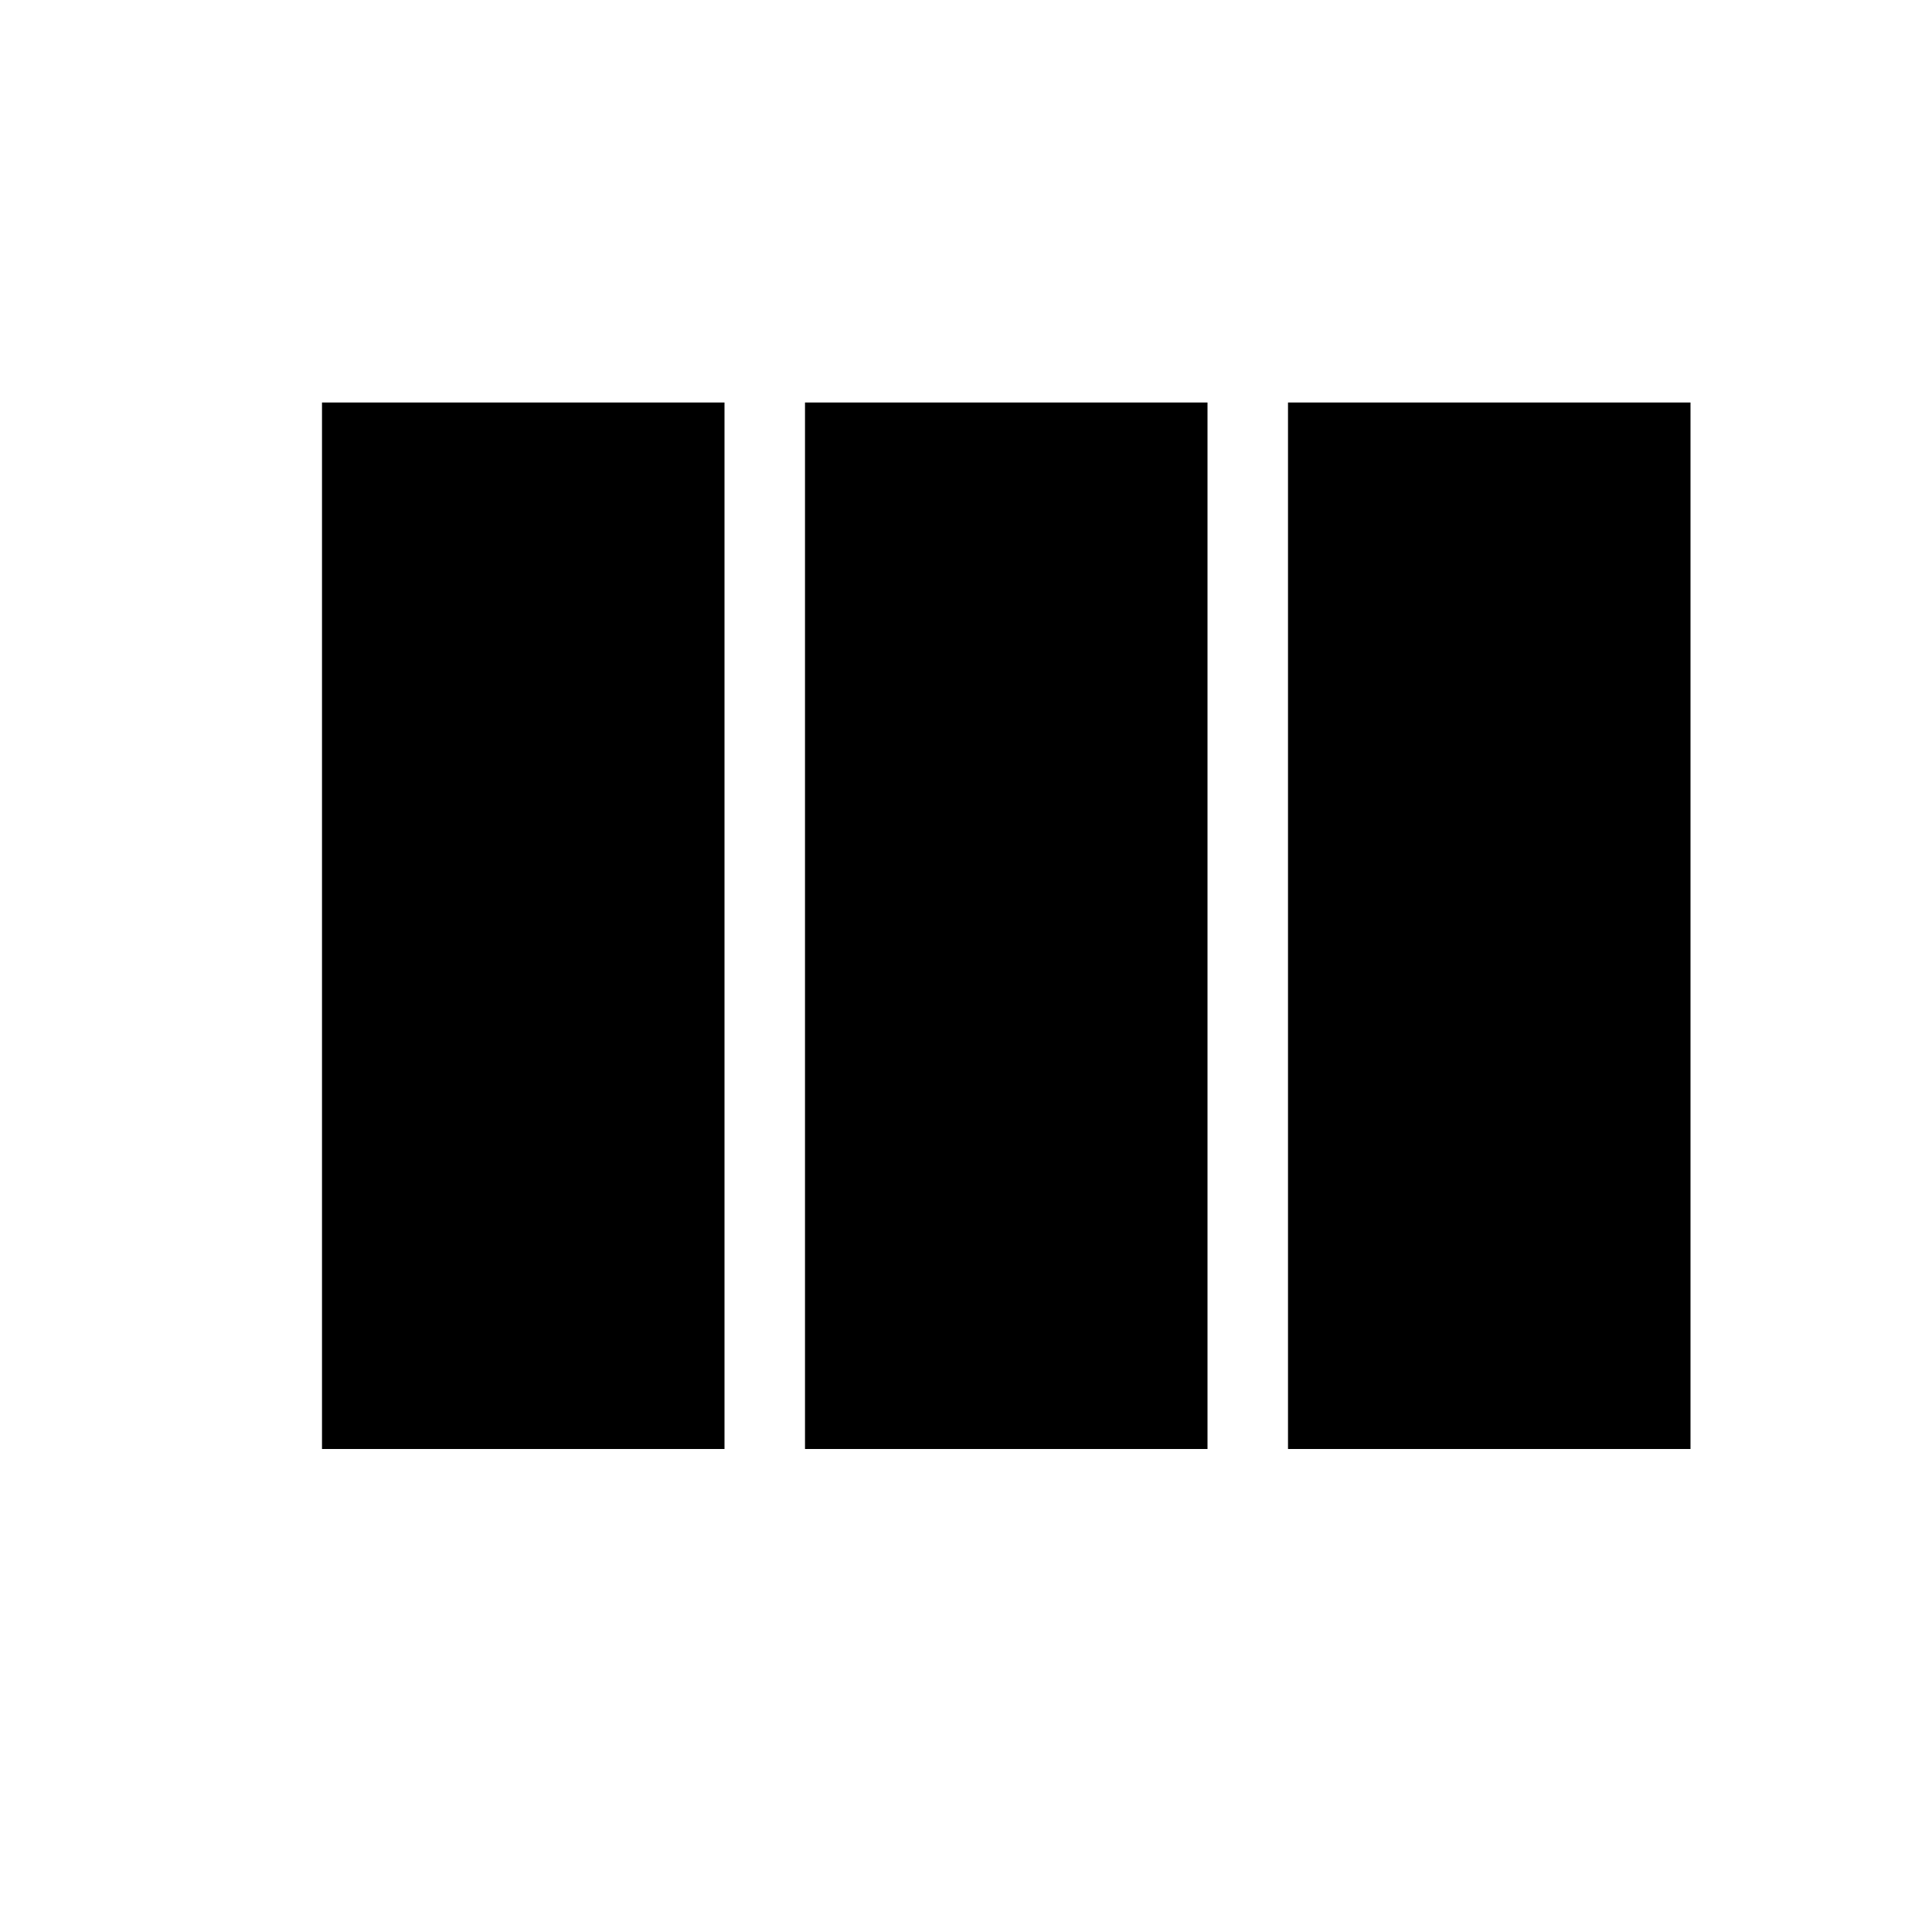
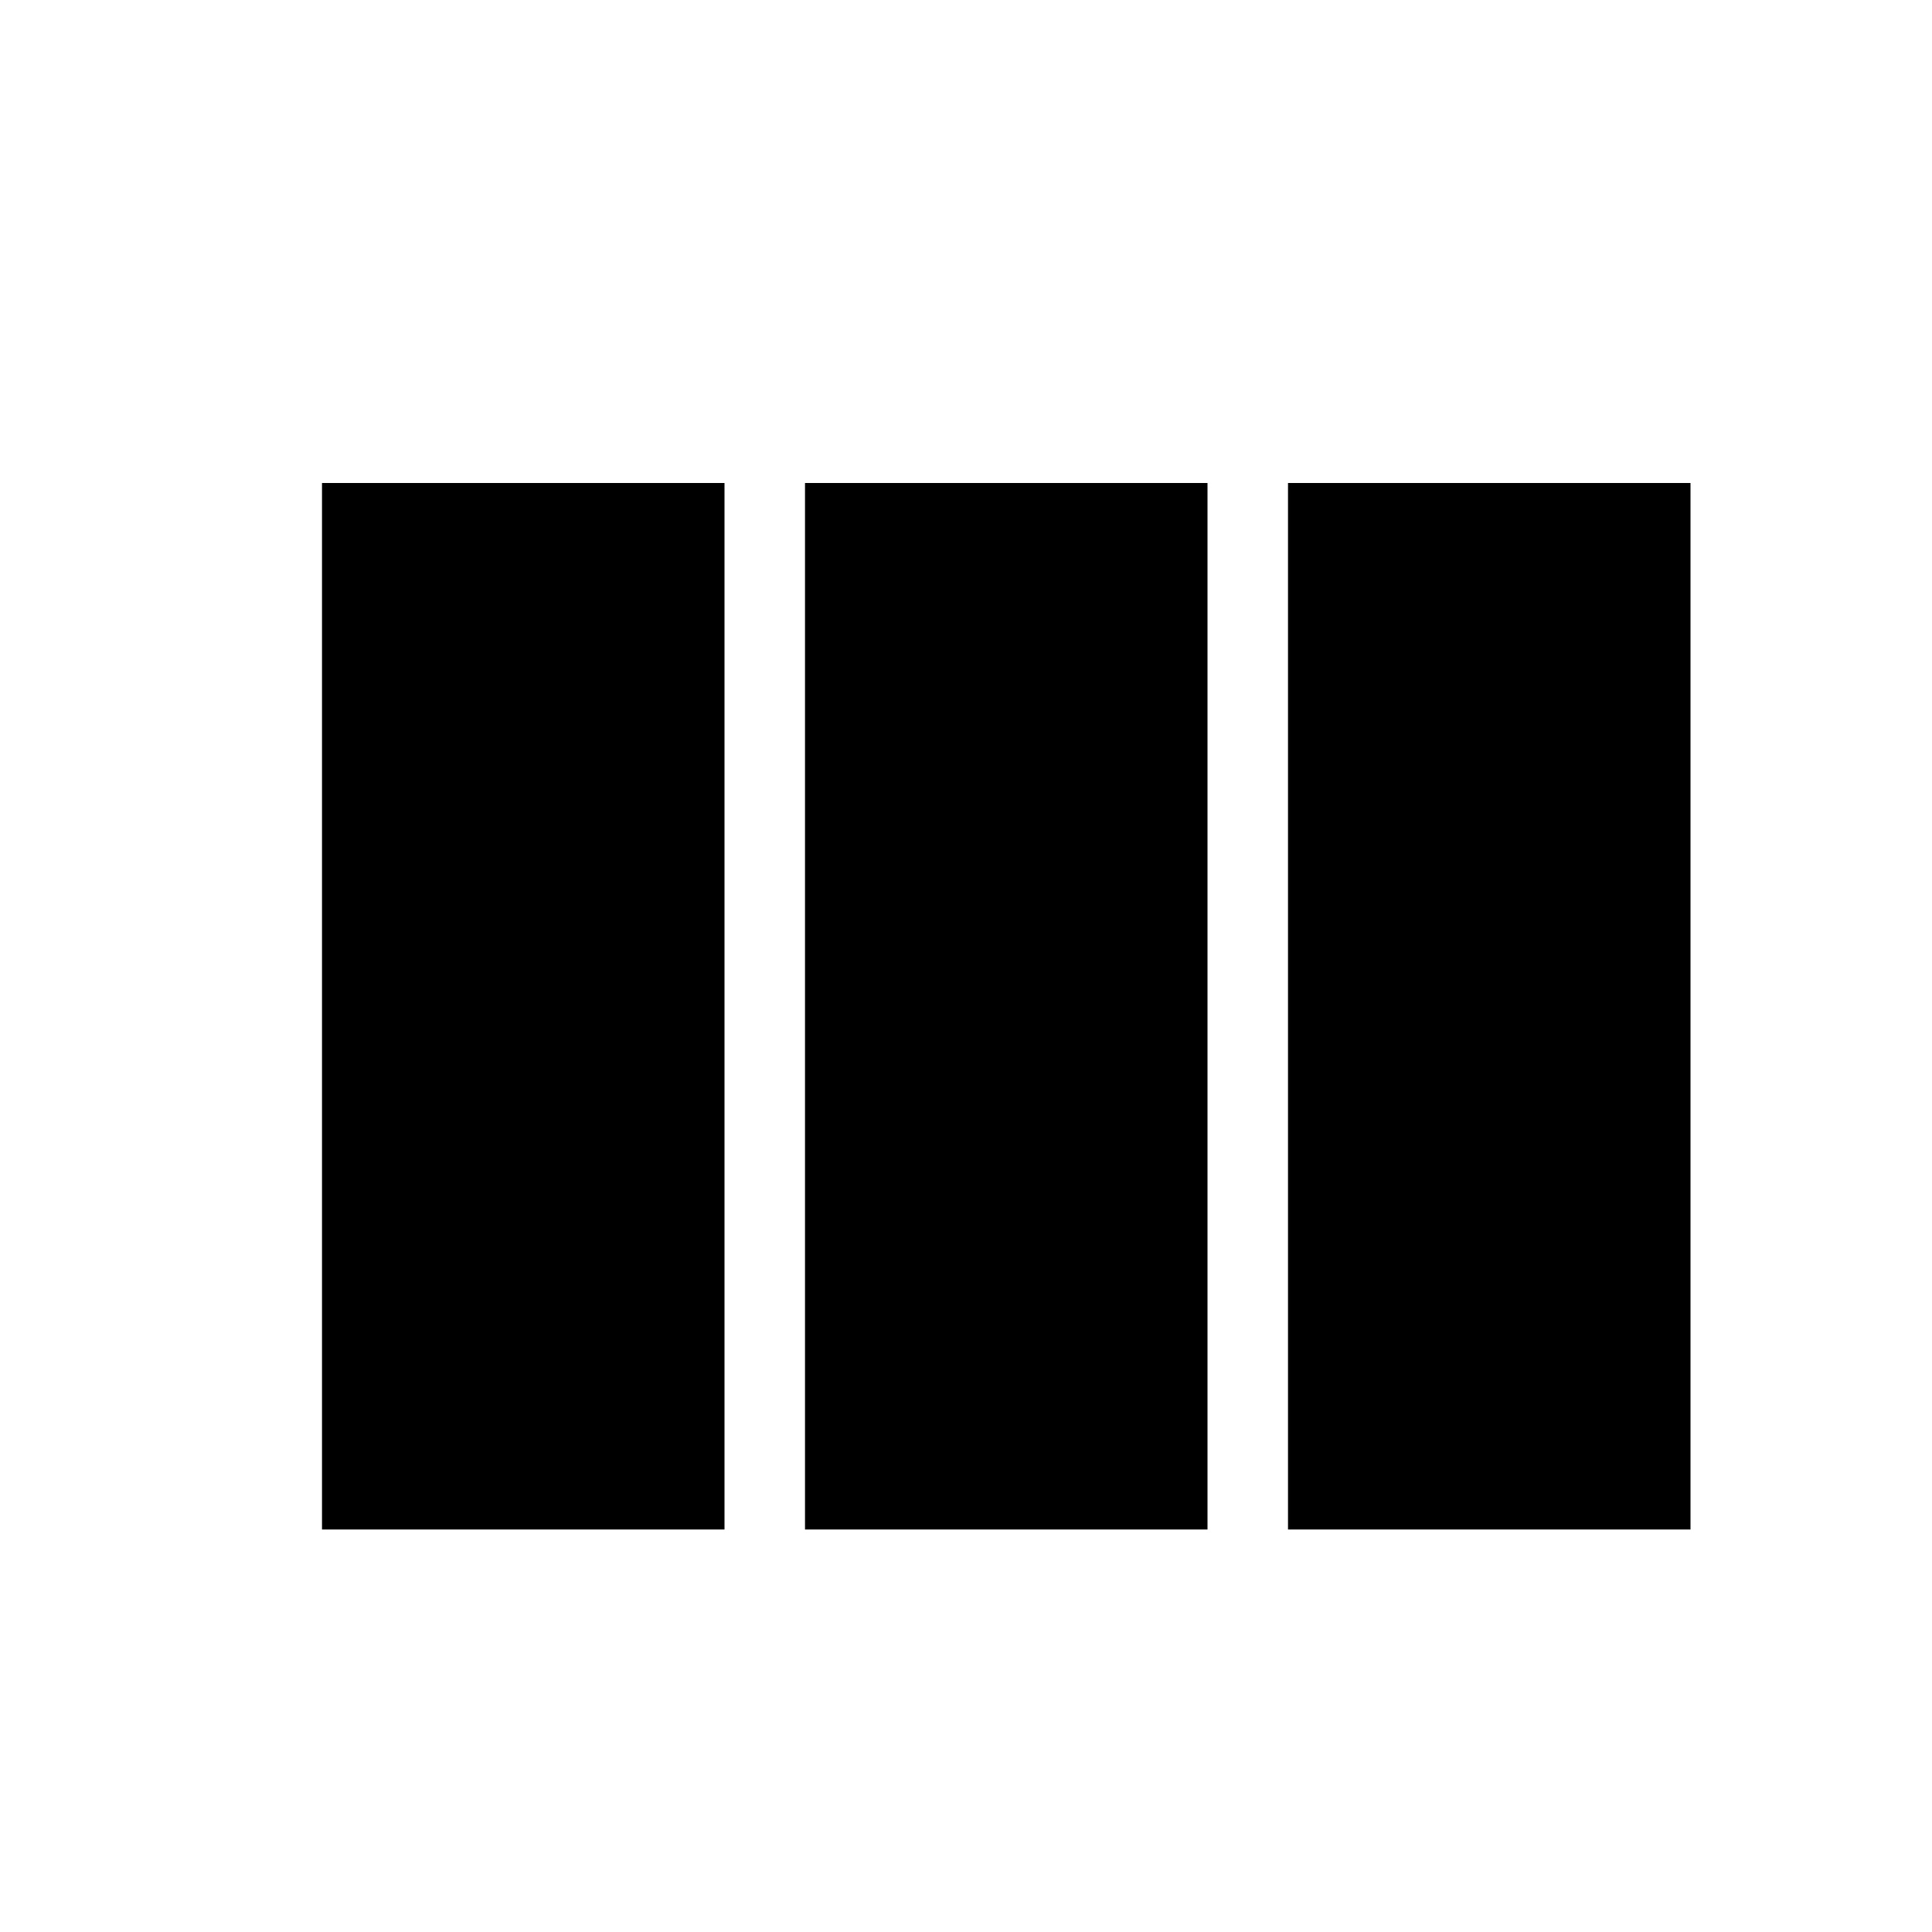
<svg xmlns="http://www.w3.org/2000/svg" width="24" height="24" viewBox="0 0 24 24" fill="none">
-   <path d="M10 18H15V5H10V18ZM4 18H9V5H4V18ZM16 5V18H21V5H16Z" fill="black" />
+   <path d="M10 19H15V6H10V19ZM4 19H9V6H4V19ZM16 6V19H21V6H16Z" fill="black" />
</svg>
